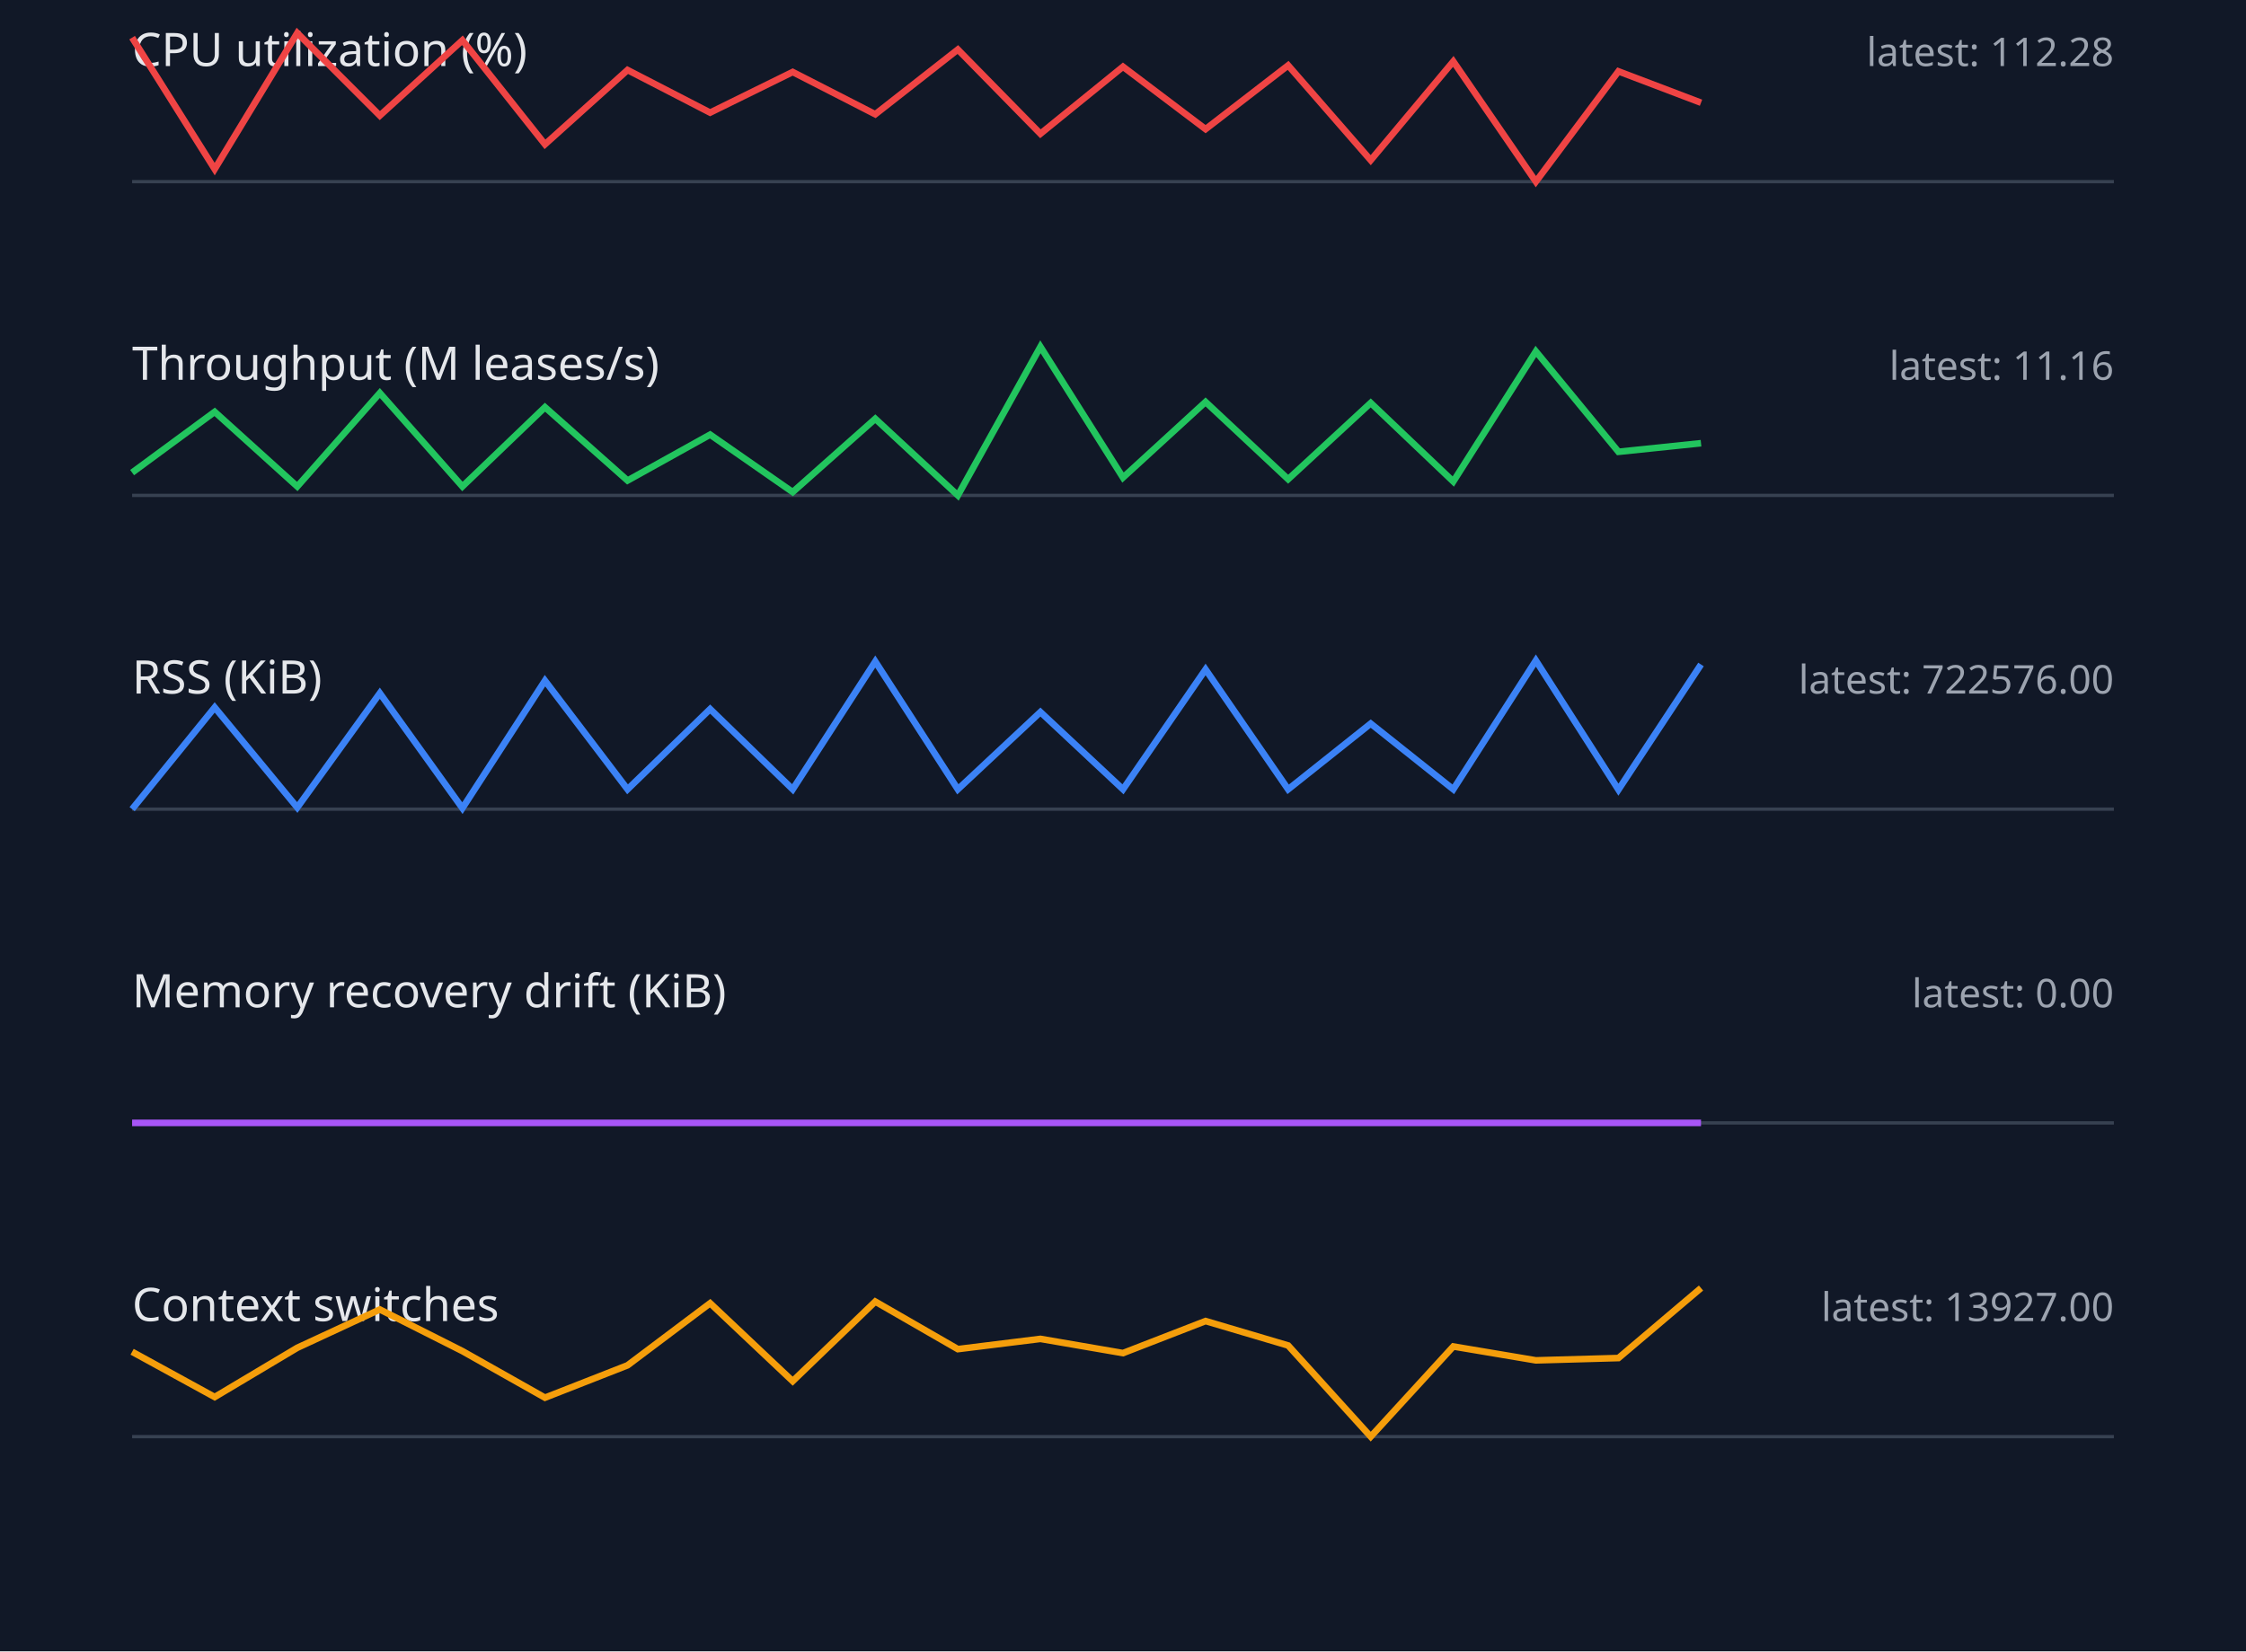
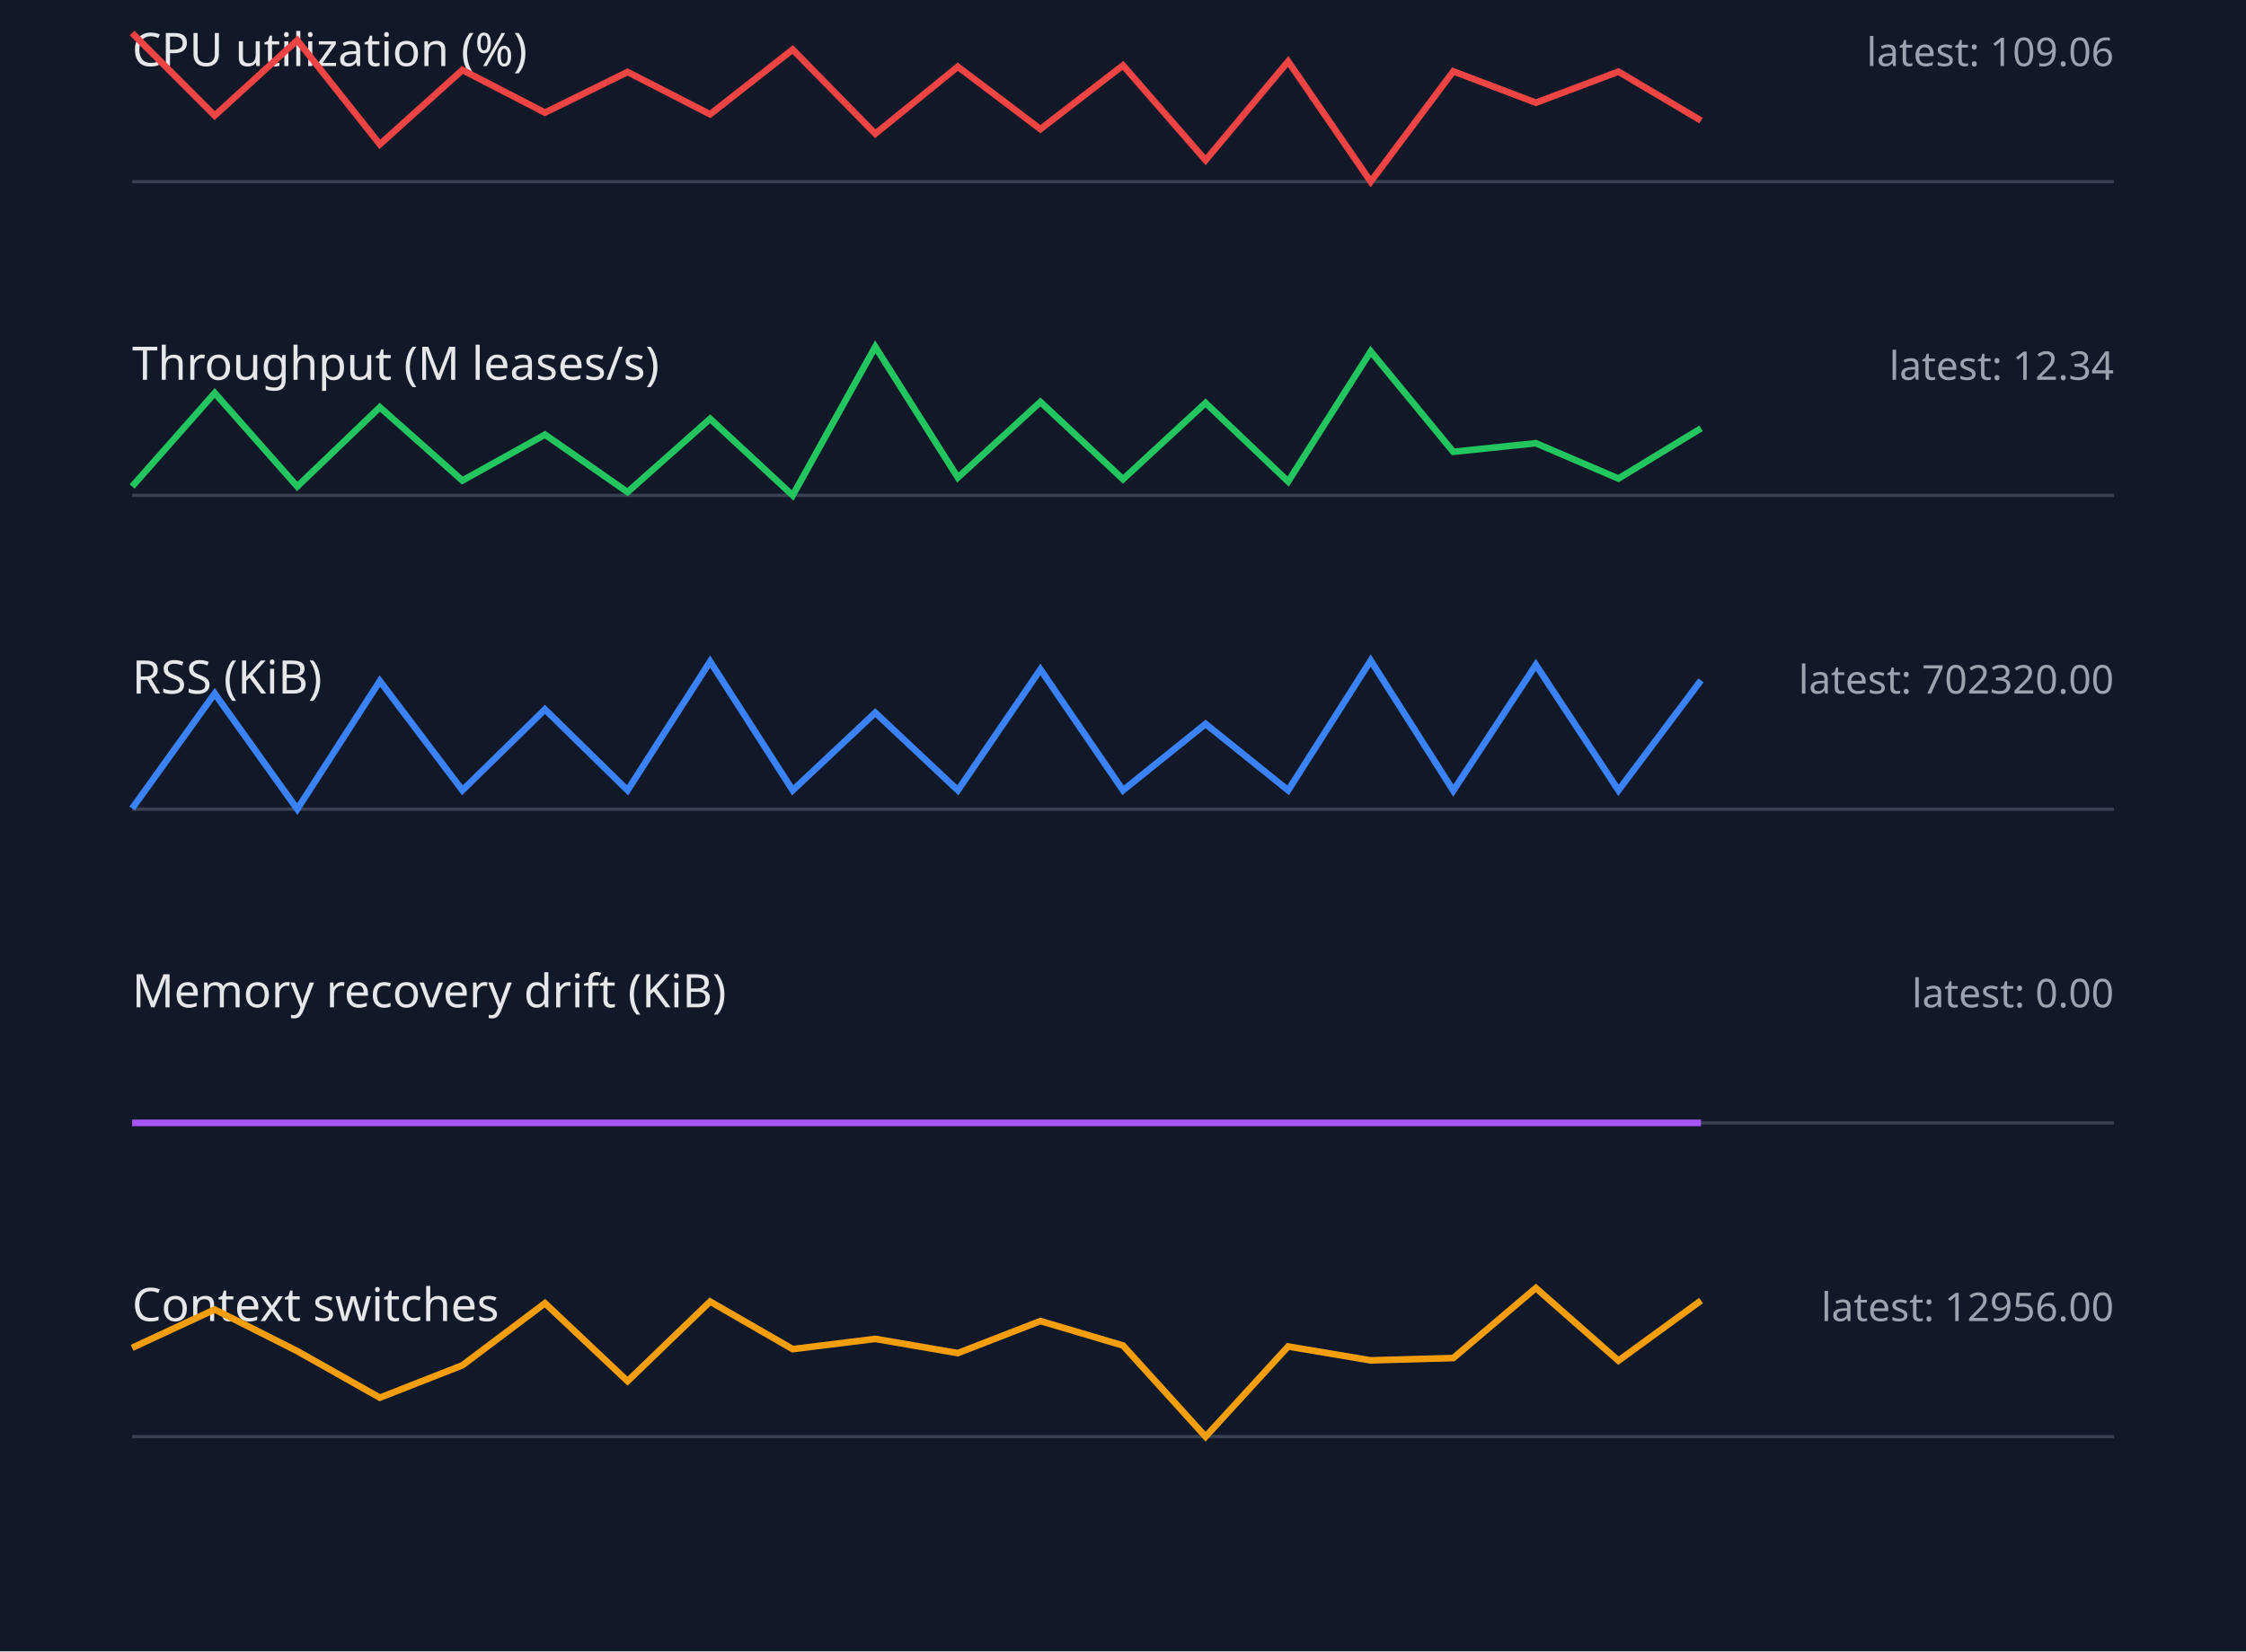
<svg xmlns="http://www.w3.org/2000/svg" width="680" height="500" viewBox="0 0 680 500">
  <style>.label{font:14px sans-serif;fill:#e5e7eb}.value{font:12px sans-serif;fill:#9ca3af}.axis{stroke:#374151}.series{fill:none;stroke-width:2}</style>
  <rect width="100%" height="100%" fill="#111827" />
  <text x="40" y="20" class="label">CPU utilization (%)</text>
-   <text x="640" y="20" text-anchor="end" class="value">latest: 112.28</text>
+   <text x="640" y="20" text-anchor="end" class="value">latest: 109.06</text>
  <line x1="40" y1="55" x2="640" y2="55" class="axis" />
-   <polyline points="40,11.4 65,51.2 90,10.0 115,35.0 140,12.2 165,43.7 190,21.2 215,34.1 240,21.8 265,34.6 290,15.0 315,40.5 340,20.2 365,39.1 390,19.8 415,48.5 440,18.6 465,55.0 490,21.6 515,31.1" stroke="#ef4444" class="series" />
+   <polyline points="40,10.0 65,35.0 90,12.2 115,43.7 140,21.2 165,34.1 190,21.8 215,34.6 240,15.0 265,40.5 290,20.2 315,39.1 340,19.8 365,48.5 390,18.6 415,55.0 440,21.6 465,31.1 490,21.7 515,36.5" stroke="#ef4444" class="series" />
  <text x="40" y="115" class="label">Throughput (M leases/s)</text>
-   <text x="640" y="115" text-anchor="end" class="value">latest: 11.16</text>
+   <text x="640" y="115" text-anchor="end" class="value">latest: 12.34</text>
  <line x1="40" y1="150" x2="640" y2="150" class="axis" />
-   <polyline points="40,143.1 65,124.7 90,147.3 115,119.0 140,147.3 165,123.3 190,145.5 215,131.6 240,149.0 265,126.8 290,150.0 315,105.0 340,144.6 365,121.7 390,145.1 415,122.0 440,145.8 465,106.4 490,136.8 515,134.2" stroke="#22c55e" class="series" />
+   <polyline points="40,147.3 65,119.0 90,147.3 115,123.3 140,145.5 165,131.6 190,149.0 215,126.8 240,150.0 265,105.0 290,144.6 315,121.7 340,145.1 365,122.0 390,145.8 415,106.4 440,136.8 465,134.2 490,144.9 515,129.7" stroke="#22c55e" class="series" />
  <text x="40" y="210" class="label">RSS (KiB)</text>
-   <text x="640" y="210" text-anchor="end" class="value">latest: 722576.00</text>
+   <text x="640" y="210" text-anchor="end" class="value">latest: 702320.00</text>
  <line x1="40" y1="245" x2="640" y2="245" class="axis" />
-   <polyline points="40,245.0 65,214.2 90,244.5 115,209.9 140,244.7 165,206.1 190,239.0 215,214.7 240,239.0 265,200.3 290,239.0 315,215.6 340,239.0 365,202.7 390,239.0 415,219.1 440,239.0 465,200.0 490,239.1 515,201.2" stroke="#3b82f6" class="series" />
+   <polyline points="40,244.8 65,210.0 90,245.0 115,206.2 140,239.3 165,214.8 190,239.3 215,200.3 240,239.3 265,215.8 290,239.3 315,202.7 340,239.3 365,219.2 390,239.3 415,200.0 440,239.4 465,201.3 490,239.3 515,206.0" stroke="#3b82f6" class="series" />
  <text x="40" y="305" class="label">Memory recovery drift (KiB)</text>
  <text x="640" y="305" text-anchor="end" class="value">latest: 0.00</text>
  <line x1="40" y1="340" x2="640" y2="340" class="axis" />
  <polyline points="40,340.0 65,340.0 90,340.0 115,340.0 140,340.0 165,340.0 190,340.0 215,340.0 240,340.0 265,340.0 290,340.0 315,340.0 340,340.0 365,340.0 390,340.0 415,340.0 440,340.0 465,340.0 490,340.0 515,340.0" stroke="#a855f7" class="series" />
  <text x="40" y="400" class="label">Context switches</text>
-   <text x="640" y="400" text-anchor="end" class="value">latest: 13927.00</text>
+   <text x="640" y="400" text-anchor="end" class="value">latest: 12956.00</text>
  <line x1="40" y1="435" x2="640" y2="435" class="axis" />
-   <polyline points="40,409.3 65,423.0 90,408.1 115,396.5 140,409.1 165,423.2 190,413.4 215,394.6 240,418.2 265,394.1 290,408.5 315,405.4 340,409.7 365,400.0 390,407.4 415,435.0 440,407.7 465,411.9 490,411.2 515,390.0" stroke="#f59e0b" class="series" />
+   <polyline points="40,408.1 65,396.5 90,409.1 115,423.2 140,413.4 165,394.6 190,418.2 215,394.1 240,408.5 265,405.4 290,409.7 315,400.0 340,407.4 365,435.0 390,407.7 415,411.9 440,411.2 465,390.0 490,412.0 515,393.8" stroke="#f59e0b" class="series" />
</svg>
